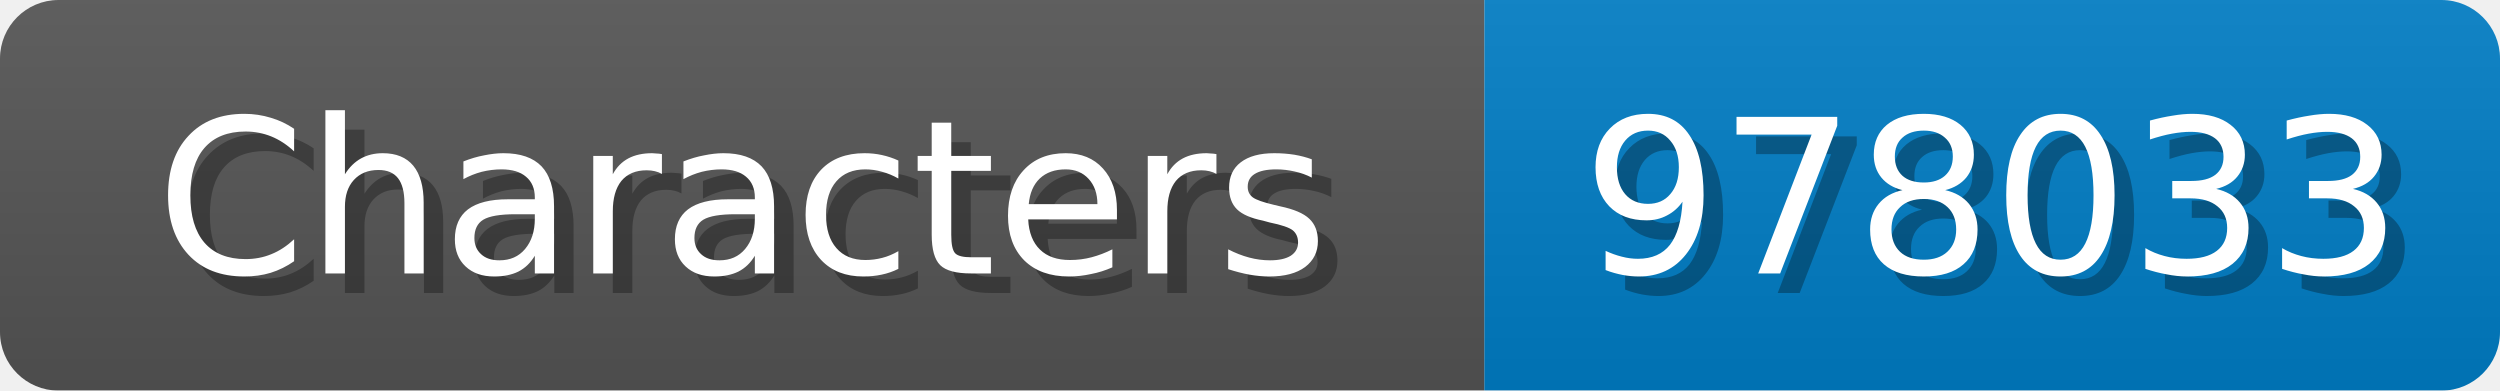
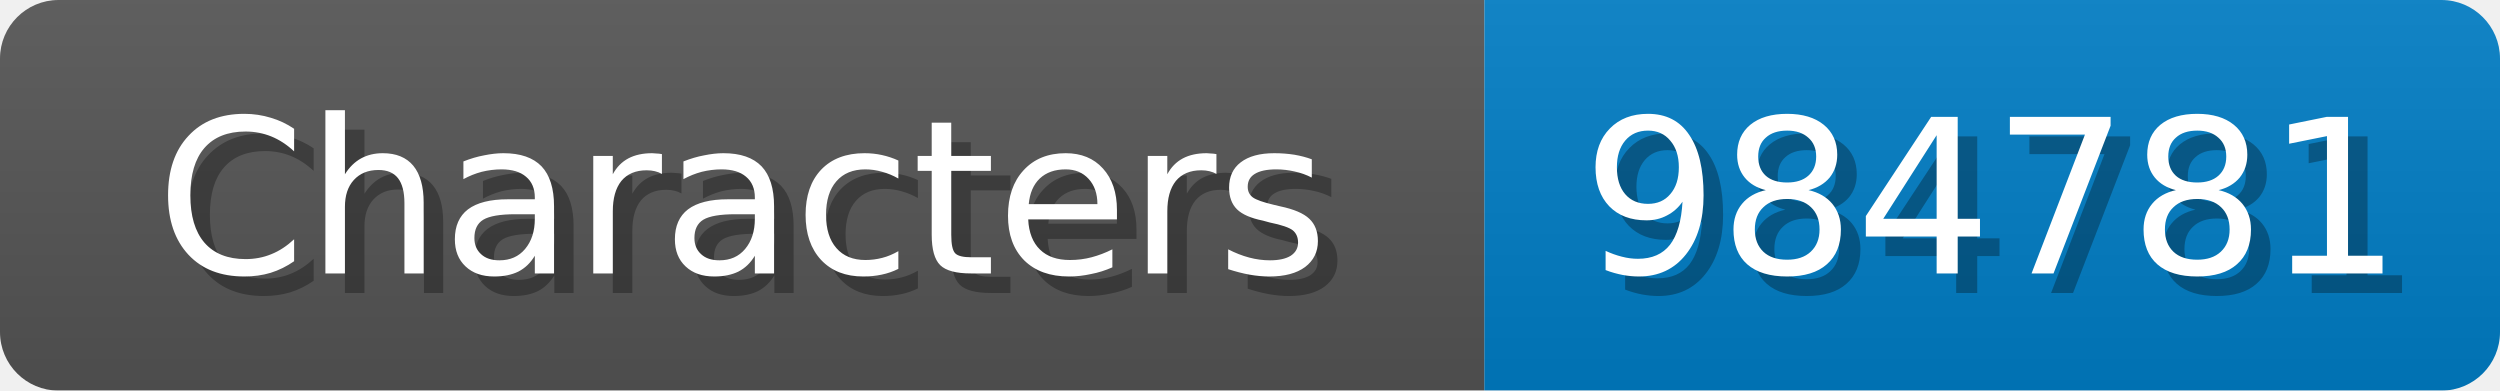
<svg xmlns="http://www.w3.org/2000/svg" width="128" height="20">
  <linearGradient id="b" x2="0" y2="100%">
    <stop offset="0" stop-color="#bbb" stop-opacity=".1" />
    <stop offset="1" stop-opacity=".1" />
  </linearGradient>
  <mask id="anybadge_1">
    <rect width="128" height="20" rx="3" fill="#fff" />
  </mask>
  <g mask="url(#anybadge_1)">
    <path fill="#555" d="M0 0h76v20H0z" />
    <path fill="#007ec6" d="M76 0h52v20H76z" />
    <path fill="url(#b)" d="M0 0h128v20H0z" />
  </g>
  <g fill="#fff" text-anchor="middle" font-family="DejaVu Sans,Verdana,Geneva,sans-serif" font-size="11">
    <text x="39.0" y="15" fill="#010101" fill-opacity=".3">Characters</text>
    <text x="38.0" y="14">Characters</text>
  </g>
  <g fill="#fff" text-anchor="middle" font-family="DejaVu Sans,Verdana,Geneva,sans-serif" font-size="11">
-     <text x="103.0" y="15" fill="#010101" fill-opacity=".3">978033</text>
-     <text x="102.0" y="14">978033</text>
+     <text x="103.0" y="15" fill="#010101" fill-opacity=".3">984781</text>
+     <text x="102.0" y="14">984781</text>
  </g>
</svg>
